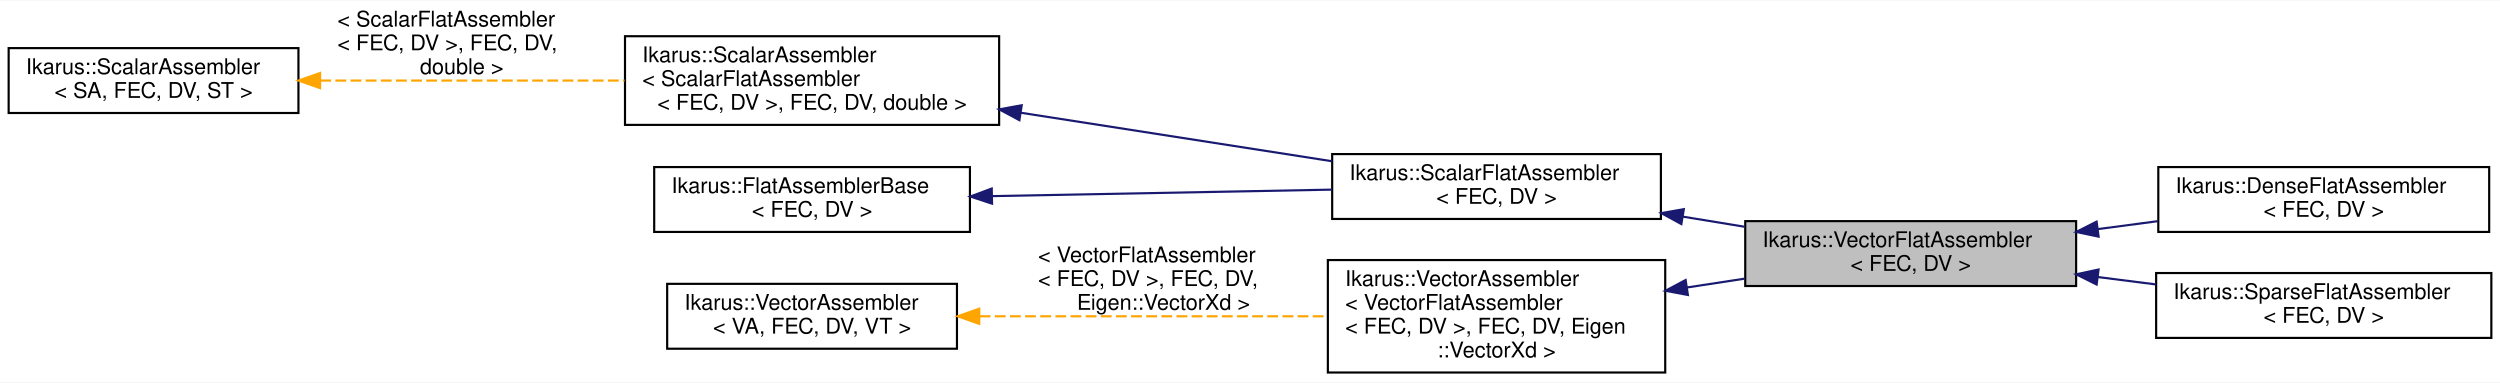
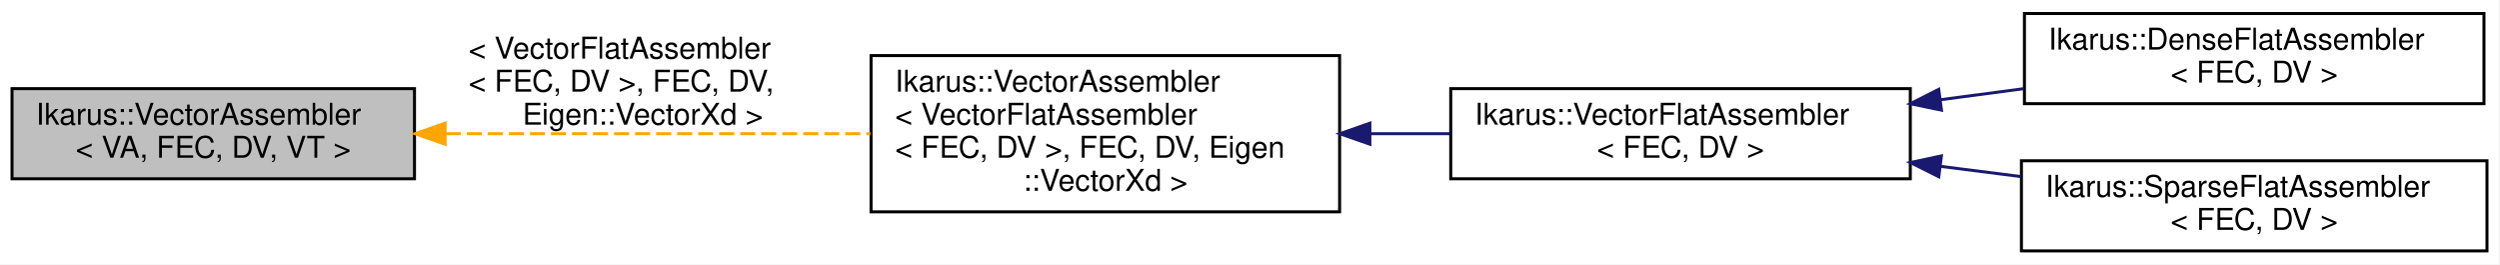
- <svg xmlns="http://www.w3.org/2000/svg" xmlns:xlink="http://www.w3.org/1999/xlink" width="1156pt" height="177pt" viewBox="0.00 0.00 1156.00 176.50">
-   <g id="graph0" class="graph" transform="scale(1 1) rotate(0) translate(4 172.5)">
-     <polygon fill="white" stroke="transparent" points="-4,4 -4,-172.5 1152,-172.5 1152,4 -4,4" />
+ <svg xmlns="http://www.w3.org/2000/svg" xmlns:xlink="http://www.w3.org/1999/xlink" width="832pt" height="88pt" viewBox="0.00 0.00 832.00 88.00">
+   <g id="graph0" class="graph" transform="scale(1 1) rotate(0) translate(4 84)">
+     <polygon fill="white" stroke="transparent" points="-4,4 -4,-84 828,-84 828,4 -4,4" />
    <g id="node1" class="node">
      <g id="a_node1">
-         <a xlink:title="VectorFlatAssembler assembles vector quantities using a flat basis Indexing strategy.">
-           <polygon fill="#bfbfbf" stroke="black" points="803,-40.5 803,-70.5 956,-70.5 956,-40.5 803,-40.5" />
-           <text text-anchor="start" x="811" y="-58.5" font-family="Helvetica,sans-Serif" font-size="10.00">Ikarus::VectorFlatAssembler</text>
-           <text text-anchor="middle" x="879.5" y="-47.5" font-family="Helvetica,sans-Serif" font-size="10.00">&lt; FEC, DV &gt;</text>
+         <a xlink:title="The VectorAssembler provides an interface for an assembler that assembles vector quantities.">
+           <polygon fill="#bfbfbf" stroke="black" points="0,-24.5 0,-54.5 134,-54.5 134,-24.5 0,-24.5" />
+           <text text-anchor="start" x="8" y="-42.5" font-family="Helvetica,sans-Serif" font-size="10.00">Ikarus::VectorAssembler</text>
+           <text text-anchor="middle" x="67" y="-31.5" font-family="Helvetica,sans-Serif" font-size="10.00">&lt; VA, FEC, DV, VT &gt;</text>
        </a>
      </g>
    </g>
-     <g id="node8" class="node">
-       <g id="a_node8">
-         <a xlink:href="a01411.html" target="_top" xlink:title="DenseFlatAssembler assembles matrix quantities using a flat basis Indexing strategy....">
-           <polygon fill="white" stroke="black" points="994,-65.5 994,-95.5 1147,-95.5 1147,-65.5 994,-65.5" />
-           <text text-anchor="start" x="1002" y="-83.5" font-family="Helvetica,sans-Serif" font-size="10.00">Ikarus::DenseFlatAssembler</text>
-           <text text-anchor="middle" x="1070.5" y="-72.5" font-family="Helvetica,sans-Serif" font-size="10.00">&lt; FEC, DV &gt;</text>
-         </a>
-       </g>
-     </g>
-     <g id="edge7" class="edge">
-       <path fill="none" stroke="midnightblue" d="M966.01,-66.81C975.27,-68.04 984.66,-69.28 993.8,-70.49" />
-       <polygon fill="midnightblue" stroke="midnightblue" points="966.39,-63.33 956.01,-65.49 965.47,-70.27 966.39,-63.33" />
-     </g>
-     <g id="node9" class="node">
-       <g id="a_node9">
-         <a xlink:href="a01407.html" target="_top" xlink:title="SparseFlatAssembler assembles matrix quantities using a flat basis Indexing strategy....">
-           <polygon fill="white" stroke="black" points="993,-16.5 993,-46.5 1148,-46.5 1148,-16.5 993,-16.5" />
-           <text text-anchor="start" x="1001" y="-34.5" font-family="Helvetica,sans-Serif" font-size="10.00">Ikarus::SparseFlatAssembler</text>
-           <text text-anchor="middle" x="1070.5" y="-23.5" font-family="Helvetica,sans-Serif" font-size="10.00">&lt; FEC, DV &gt;</text>
-         </a>
-       </g>
-     </g>
-     <g id="edge8" class="edge">
-       <path fill="none" stroke="midnightblue" d="M966.05,-44.64C974.99,-43.5 984.04,-42.35 992.87,-41.23" />
-       <polygon fill="midnightblue" stroke="midnightblue" points="965.49,-41.18 956.01,-45.91 966.37,-48.12 965.49,-41.18" />
-     </g>
    <g id="node2" class="node">
      <g id="a_node2">
-         <a xlink:href="a01399.html" target="_top" xlink:title="ScalarFlatAssembler assembles scalar quantities.">
-           <polygon fill="white" stroke="black" points="612,-71.5 612,-101.5 764,-101.5 764,-71.5 612,-71.5" />
-           <text text-anchor="start" x="620" y="-89.5" font-family="Helvetica,sans-Serif" font-size="10.00">Ikarus::ScalarFlatAssembler</text>
-           <text text-anchor="middle" x="688" y="-78.5" font-family="Helvetica,sans-Serif" font-size="10.00">&lt; FEC, DV &gt;</text>
+         <a xlink:href="a01403.html" target="_top" xlink:title=" ">
+           <polygon fill="white" stroke="black" points="286,-13.5 286,-65.5 442,-65.5 442,-13.5 286,-13.5" />
+           <text text-anchor="start" x="294" y="-53.5" font-family="Helvetica,sans-Serif" font-size="10.00">Ikarus::VectorAssembler</text>
+           <text text-anchor="start" x="294" y="-42.5" font-family="Helvetica,sans-Serif" font-size="10.00">&lt; VectorFlatAssembler</text>
+           <text text-anchor="start" x="294" y="-31.5" font-family="Helvetica,sans-Serif" font-size="10.00">&lt; FEC, DV &gt;, FEC, DV, Eigen</text>
+           <text text-anchor="middle" x="364" y="-20.5" font-family="Helvetica,sans-Serif" font-size="10.00">::VectorXd &gt;</text>
        </a>
      </g>
    </g>
    <g id="edge1" class="edge">
-       <path fill="none" stroke="midnightblue" d="M774.08,-72.58C783.65,-71.02 793.36,-69.43 802.8,-67.88" />
-       <polygon fill="midnightblue" stroke="midnightblue" points="773.47,-69.13 764.17,-74.2 774.6,-76.04 773.47,-69.13" />
+       <path fill="none" stroke="orange" stroke-dasharray="5,2" d="M144.44,-39.5C187.91,-39.5 242.2,-39.5 285.8,-39.5" />
+       <polygon fill="orange" stroke="orange" points="144.2,-36 134.2,-39.5 144.2,-43 144.2,-36" />
+       <text text-anchor="start" x="152" y="-64.5" font-family="Helvetica,sans-Serif" font-size="10.00"> &lt; VectorFlatAssembler</text>
+       <text text-anchor="start" x="152" y="-53.5" font-family="Helvetica,sans-Serif" font-size="10.00">&lt; FEC, DV &gt;, FEC, DV,</text>
+       <text text-anchor="middle" x="210" y="-42.5" font-family="Helvetica,sans-Serif" font-size="10.00"> Eigen::VectorXd &gt;</text>
    </g>
    <g id="node3" class="node">
      <g id="a_node3">
-         <a xlink:href="a01387.html" target="_top" xlink:title=" ">
-           <polygon fill="white" stroke="black" points="285,-115 285,-156 458,-156 458,-115 285,-115" />
-           <text text-anchor="start" x="293" y="-144" font-family="Helvetica,sans-Serif" font-size="10.00">Ikarus::ScalarAssembler</text>
-           <text text-anchor="start" x="293" y="-133" font-family="Helvetica,sans-Serif" font-size="10.00">&lt; ScalarFlatAssembler</text>
-           <text text-anchor="middle" x="371.5" y="-122" font-family="Helvetica,sans-Serif" font-size="10.00">&lt; FEC, DV &gt;, FEC, DV, double &gt;</text>
+         <a xlink:href="a01415.html" target="_top" xlink:title="VectorFlatAssembler assembles vector quantities using a flat basis Indexing strategy.">
+           <polygon fill="white" stroke="black" points="479,-24.5 479,-54.5 632,-54.5 632,-24.5 479,-24.5" />
+           <text text-anchor="start" x="487" y="-42.5" font-family="Helvetica,sans-Serif" font-size="10.00">Ikarus::VectorFlatAssembler</text>
+           <text text-anchor="middle" x="555.5" y="-31.5" font-family="Helvetica,sans-Serif" font-size="10.00">&lt; FEC, DV &gt;</text>
        </a>
      </g>
    </g>
    <g id="edge2" class="edge">
-       <path fill="none" stroke="midnightblue" d="M468.04,-120.61C514.21,-113.42 568.81,-104.91 611.94,-98.19" />
-       <polygon fill="midnightblue" stroke="midnightblue" points="467.37,-117.18 458.02,-122.18 468.44,-124.09 467.37,-117.18" />
+       <path fill="none" stroke="midnightblue" d="M452.36,-39.5C461.16,-39.5 470.05,-39.5 478.72,-39.5" />
+       <polygon fill="midnightblue" stroke="midnightblue" points="452.08,-36 442.08,-39.5 452.08,-43 452.08,-36" />
    </g>
    <g id="node4" class="node">
      <g id="a_node4">
-         <a xlink:href="a01387.html" target="_top" xlink:title="The ScalarAssembler provides an interface for an assembler that assembles scalar quantities.">
-           <polygon fill="white" stroke="black" points="0,-120.5 0,-150.5 134,-150.5 134,-120.5 0,-120.5" />
-           <text text-anchor="start" x="8" y="-138.5" font-family="Helvetica,sans-Serif" font-size="10.00">Ikarus::ScalarAssembler</text>
-           <text text-anchor="middle" x="67" y="-127.5" font-family="Helvetica,sans-Serif" font-size="10.00">&lt; SA, FEC, DV, ST &gt;</text>
+         <a xlink:href="a01423.html" target="_top" xlink:title="DenseFlatAssembler assembles matrix quantities using a flat basis Indexing strategy....">
+           <polygon fill="white" stroke="black" points="670,-49.5 670,-79.5 823,-79.5 823,-49.5 670,-49.5" />
+           <text text-anchor="start" x="678" y="-67.5" font-family="Helvetica,sans-Serif" font-size="10.00">Ikarus::DenseFlatAssembler</text>
+           <text text-anchor="middle" x="746.5" y="-56.5" font-family="Helvetica,sans-Serif" font-size="10.00">&lt; FEC, DV &gt;</text>
        </a>
      </g>
    </g>
    <g id="edge3" class="edge">
-       <path fill="none" stroke="orange" stroke-dasharray="5,2" d="M144.09,-135.5C186.91,-135.5 240.5,-135.5 284.79,-135.5" />
-       <polygon fill="orange" stroke="orange" points="144.01,-132 134.01,-135.5 144.01,-139 144.01,-132" />
-       <text text-anchor="start" x="152" y="-160.5" font-family="Helvetica,sans-Serif" font-size="10.00"> &lt; ScalarFlatAssembler</text>
-       <text text-anchor="start" x="152" y="-149.5" font-family="Helvetica,sans-Serif" font-size="10.00">&lt; FEC, DV &gt;, FEC, DV,</text>
-       <text text-anchor="middle" x="209.5" y="-138.5" font-family="Helvetica,sans-Serif" font-size="10.00"> double &gt;</text>
+       <path fill="none" stroke="midnightblue" d="M642.01,-50.81C651.27,-52.04 660.66,-53.28 669.8,-54.49" />
+       <polygon fill="midnightblue" stroke="midnightblue" points="642.39,-47.33 632.01,-49.49 641.47,-54.27 642.39,-47.33" />
    </g>
    <g id="node5" class="node">
      <g id="a_node5">
-         <a xlink:href="a01383.html" target="_top" xlink:title="The FlatAssemblerBase takes care of common subtasks done by flat assemblers.">
-           <polygon fill="white" stroke="black" points="298.5,-65.5 298.5,-95.5 444.5,-95.5 444.5,-65.5 298.5,-65.5" />
-           <text text-anchor="start" x="306.5" y="-83.5" font-family="Helvetica,sans-Serif" font-size="10.00">Ikarus::FlatAssemblerBase</text>
-           <text text-anchor="middle" x="371.5" y="-72.5" font-family="Helvetica,sans-Serif" font-size="10.00">&lt; FEC, DV &gt;</text>
+         <a xlink:href="a01419.html" target="_top" xlink:title="SparseFlatAssembler assembles matrix quantities using a flat basis Indexing strategy....">
+           <polygon fill="white" stroke="black" points="669,-0.5 669,-30.5 824,-30.5 824,-0.5 669,-0.5" />
+           <text text-anchor="start" x="677" y="-18.5" font-family="Helvetica,sans-Serif" font-size="10.00">Ikarus::SparseFlatAssembler</text>
+           <text text-anchor="middle" x="746.5" y="-7.5" font-family="Helvetica,sans-Serif" font-size="10.00">&lt; FEC, DV &gt;</text>
        </a>
      </g>
    </g>
    <g id="edge4" class="edge">
-       <path fill="none" stroke="midnightblue" d="M454.83,-82.07C503.47,-83 564.58,-84.16 611.9,-85.07" />
-       <polygon fill="midnightblue" stroke="midnightblue" points="454.72,-78.57 444.65,-81.88 454.58,-85.57 454.72,-78.57" />
-     </g>
-     <g id="node6" class="node">
-       <g id="a_node6">
-         <a xlink:href="a01391.html" target="_top" xlink:title=" ">
-           <polygon fill="white" stroke="black" points="610,-0.5 610,-52.5 766,-52.5 766,-0.5 610,-0.5" />
-           <text text-anchor="start" x="618" y="-40.5" font-family="Helvetica,sans-Serif" font-size="10.00">Ikarus::VectorAssembler</text>
-           <text text-anchor="start" x="618" y="-29.5" font-family="Helvetica,sans-Serif" font-size="10.00">&lt; VectorFlatAssembler</text>
-           <text text-anchor="start" x="618" y="-18.5" font-family="Helvetica,sans-Serif" font-size="10.00">&lt; FEC, DV &gt;, FEC, DV, Eigen</text>
-           <text text-anchor="middle" x="688" y="-7.5" font-family="Helvetica,sans-Serif" font-size="10.00">::VectorXd &gt;</text>
-         </a>
-       </g>
-     </g>
-     <g id="edge5" class="edge">
-       <path fill="none" stroke="midnightblue" d="M776.07,-39.82C784.97,-41.19 793.96,-42.56 802.72,-43.9" />
-       <polygon fill="midnightblue" stroke="midnightblue" points="776.49,-36.35 766.08,-38.3 775.43,-43.27 776.49,-36.35" />
-     </g>
-     <g id="node7" class="node">
-       <g id="a_node7">
-         <a xlink:href="a01391.html" target="_top" xlink:title="The VectorAssembler provides an interface for an assembler that assembles vector quantities.">
-           <polygon fill="white" stroke="black" points="304.5,-11.5 304.5,-41.5 438.5,-41.5 438.5,-11.5 304.5,-11.5" />
-           <text text-anchor="start" x="312.5" y="-29.5" font-family="Helvetica,sans-Serif" font-size="10.00">Ikarus::VectorAssembler</text>
-           <text text-anchor="middle" x="371.5" y="-18.5" font-family="Helvetica,sans-Serif" font-size="10.00">&lt; VA, FEC, DV, VT &gt;</text>
-         </a>
-       </g>
-     </g>
-     <g id="edge6" class="edge">
-       <path fill="none" stroke="orange" stroke-dasharray="5,2" d="M449.01,-26.5C497.88,-26.5 561.01,-26.5 609.97,-26.5" />
-       <polygon fill="orange" stroke="orange" points="448.81,-23 438.81,-26.5 448.81,-30 448.81,-23" />
-       <text text-anchor="start" x="476" y="-51.5" font-family="Helvetica,sans-Serif" font-size="10.00"> &lt; VectorFlatAssembler</text>
-       <text text-anchor="start" x="476" y="-40.5" font-family="Helvetica,sans-Serif" font-size="10.00">&lt; FEC, DV &gt;, FEC, DV,</text>
-       <text text-anchor="middle" x="534" y="-29.5" font-family="Helvetica,sans-Serif" font-size="10.00"> Eigen::VectorXd &gt;</text>
+       <path fill="none" stroke="midnightblue" d="M642.05,-28.64C650.99,-27.5 660.04,-26.35 668.87,-25.23" />
+       <polygon fill="midnightblue" stroke="midnightblue" points="641.49,-25.18 632.01,-29.91 642.37,-32.12 641.49,-25.18" />
    </g>
  </g>
</svg>
